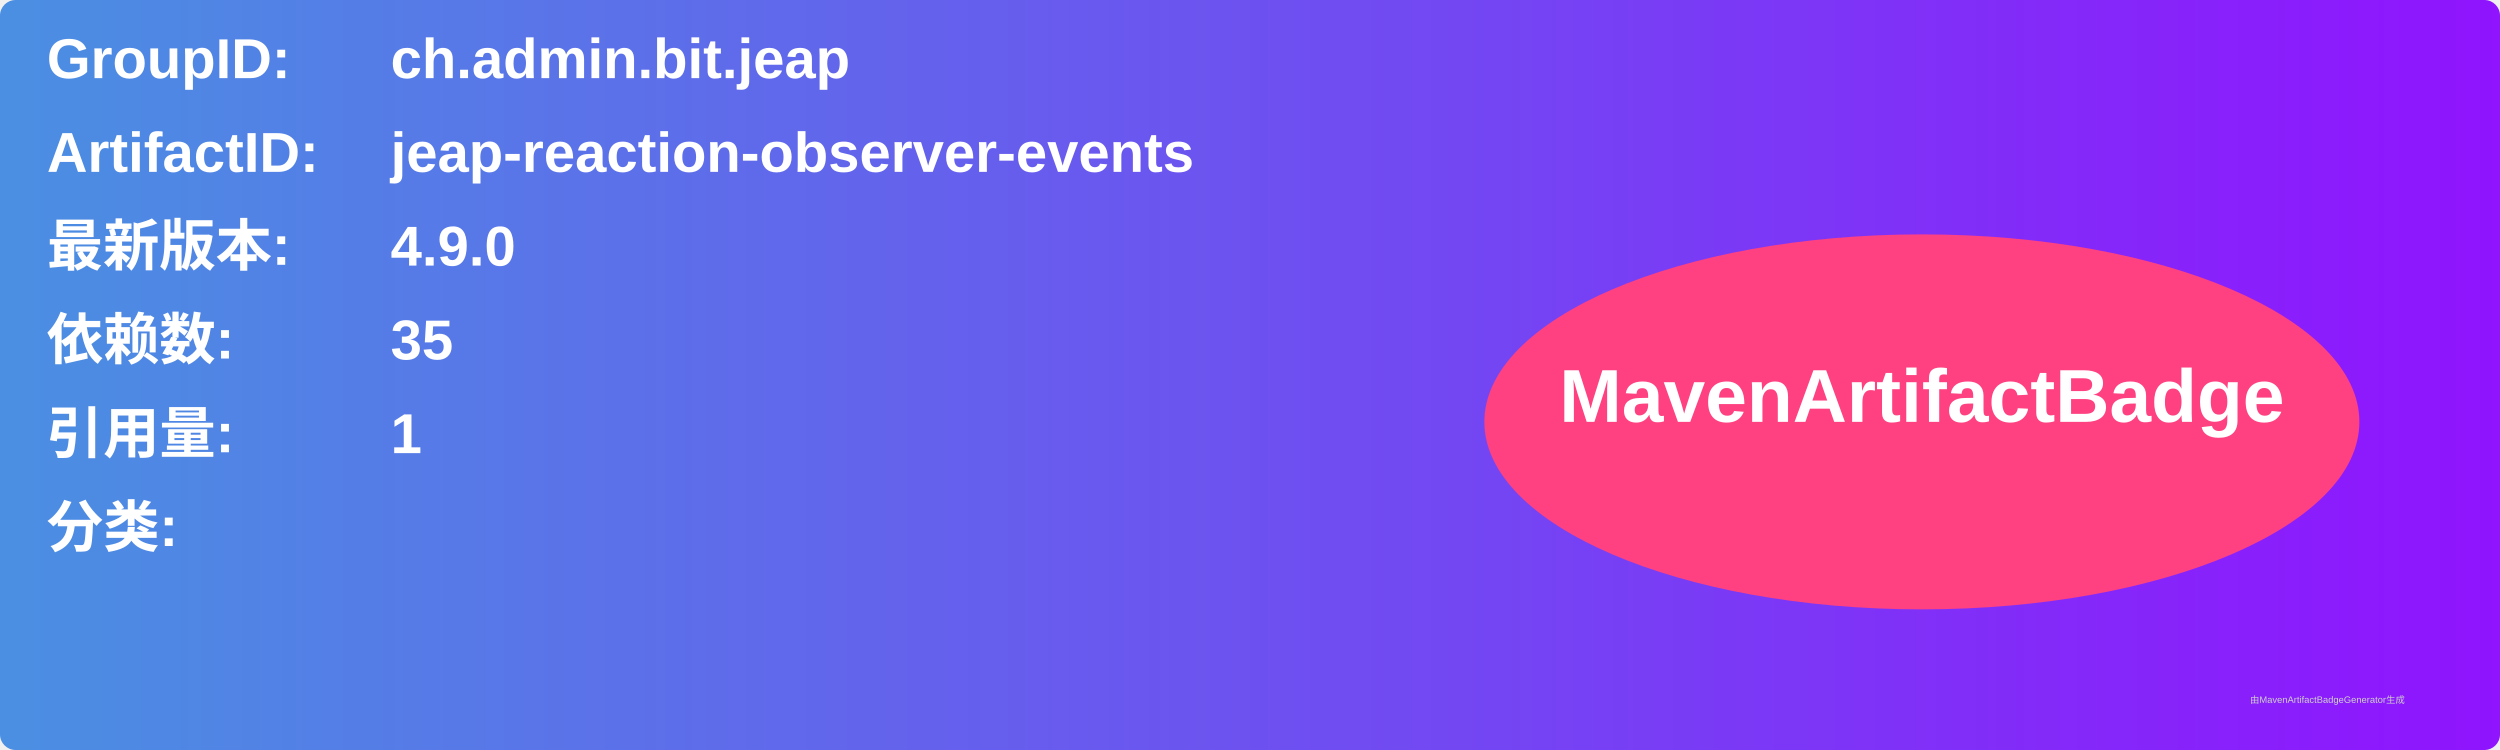
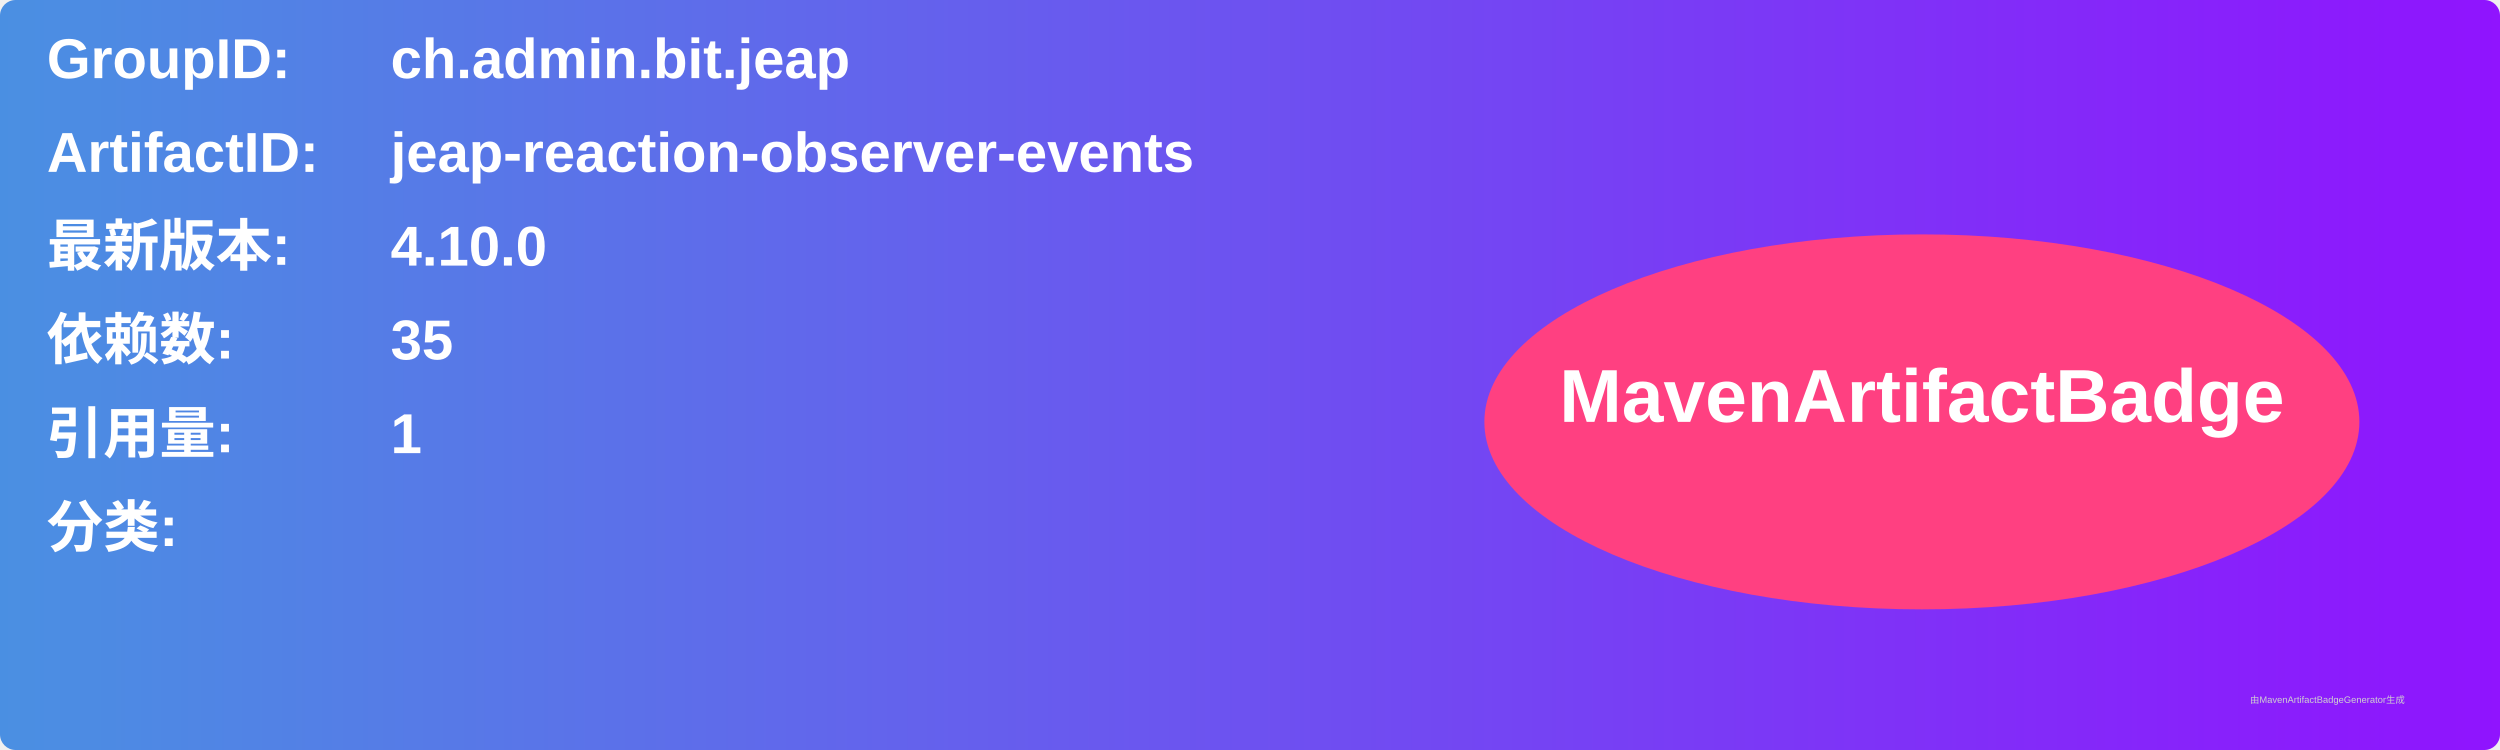
<svg xmlns="http://www.w3.org/2000/svg" width="800" height="240" viewBox="0 0 800 240">
  <linearGradient id="grad" x1="0%" y1="0%" x2="100%" y2="0%">
    <stop offset="0%" stop-color="#4a90e2" />
    <stop offset="100%" stop-color="#9013fe" />
  </linearGradient>
  <rect width="100%" height="100%" rx="5" ry="5" fill="url(#grad)" />
  <g transform="translate(15, 15)">
    <text x="0" y="10" font-family="Arial" font-size="18" fill="white" font-weight="bold" width="260">GroupID:</text>
    <text x="110" y="10" font-family="Arial" font-size="18" fill="white" font-weight="bold" width="460">ch.admin.bit.jeap</text>
    <text x="0" y="40" font-family="Arial" font-size="18" fill="white" font-weight="bold" width="260">ArtifactID:</text>
    <text x="110" y="40" font-family="Arial" font-size="18" fill="white" font-weight="bold" width="460">jeap-reaction-observer-events</text>
    <text x="0" y="70" font-family="Arial" font-size="18" fill="white" font-weight="bold">最新版本:</text>
    <text x="110" y="70" font-family="Arial" font-size="18" fill="white" font-weight="bold">
-       <tspan font-weight="bold">4.9.0</tspan>
+       <tspan font-weight="bold">4.10.0</tspan>
    </text>
    <text x="0" y="100" font-family="Arial" font-size="18" fill="white" font-weight="bold">依赖数: </text>
    <text x="110" y="100" font-family="Arial" font-size="18" fill="white">
      <tspan font-weight="bold">35</tspan>
    </text>
    <text x="0" y="130" font-family="Arial" font-size="18" fill="white" font-weight="bold">引用量: </text>
    <text x="110" y="130" font-family="Arial" font-size="18" fill="white">
      <tspan font-weight="bold">1</tspan>
    </text>
    <text x="0" y="160" font-family="Arial" font-size="18" fill="white" font-weight="bold">分类:</text>
    <text x="10" y="190" font-family="Arial" font-size="10" fill="white">
      <tspan font-weight="bold" />
    </text>
    <ellipse cx="600" cy="120" rx="140" ry="60" fill="#ff4081" />
    <text x="600" y="120" text-anchor="middle" font-family="Arial" font-size="24" fill="white" font-weight="bold">MavenArtifactBadge</text>
  </g>
  <text x="720" y="225" font-family="Arial" font-size="3" fill="#d0d0d0">由MavenArtifactBadgeGenerator生成</text>
</svg>
